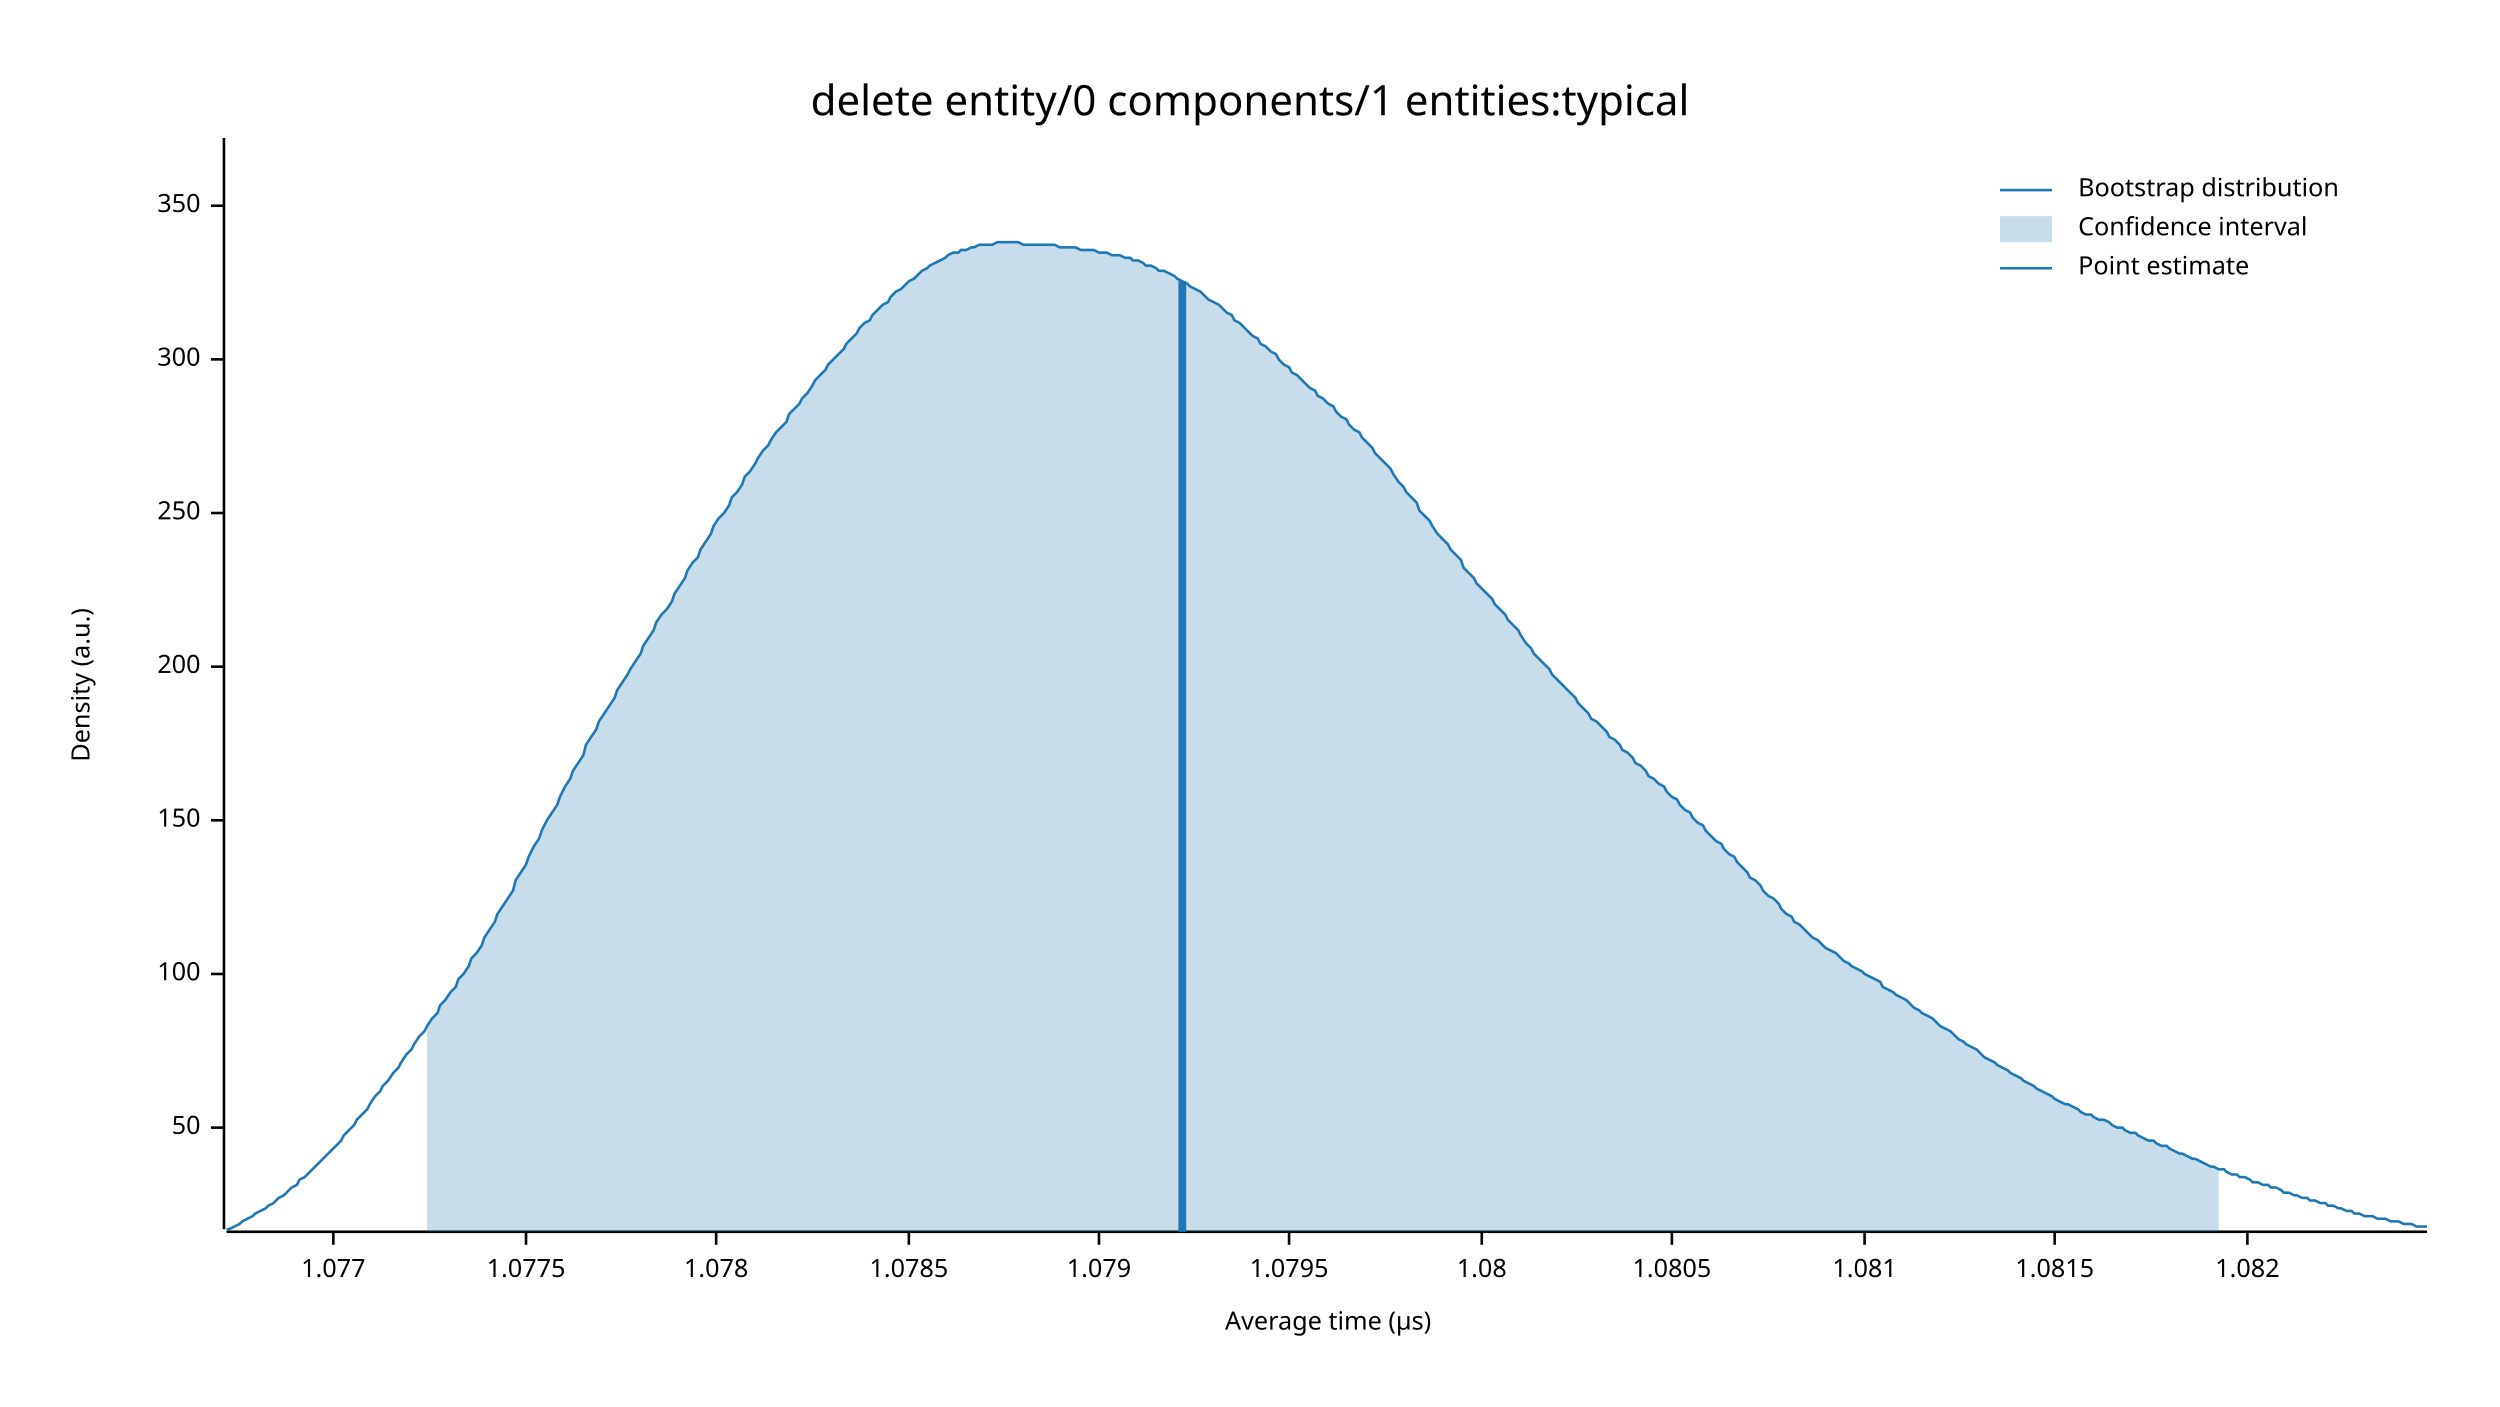
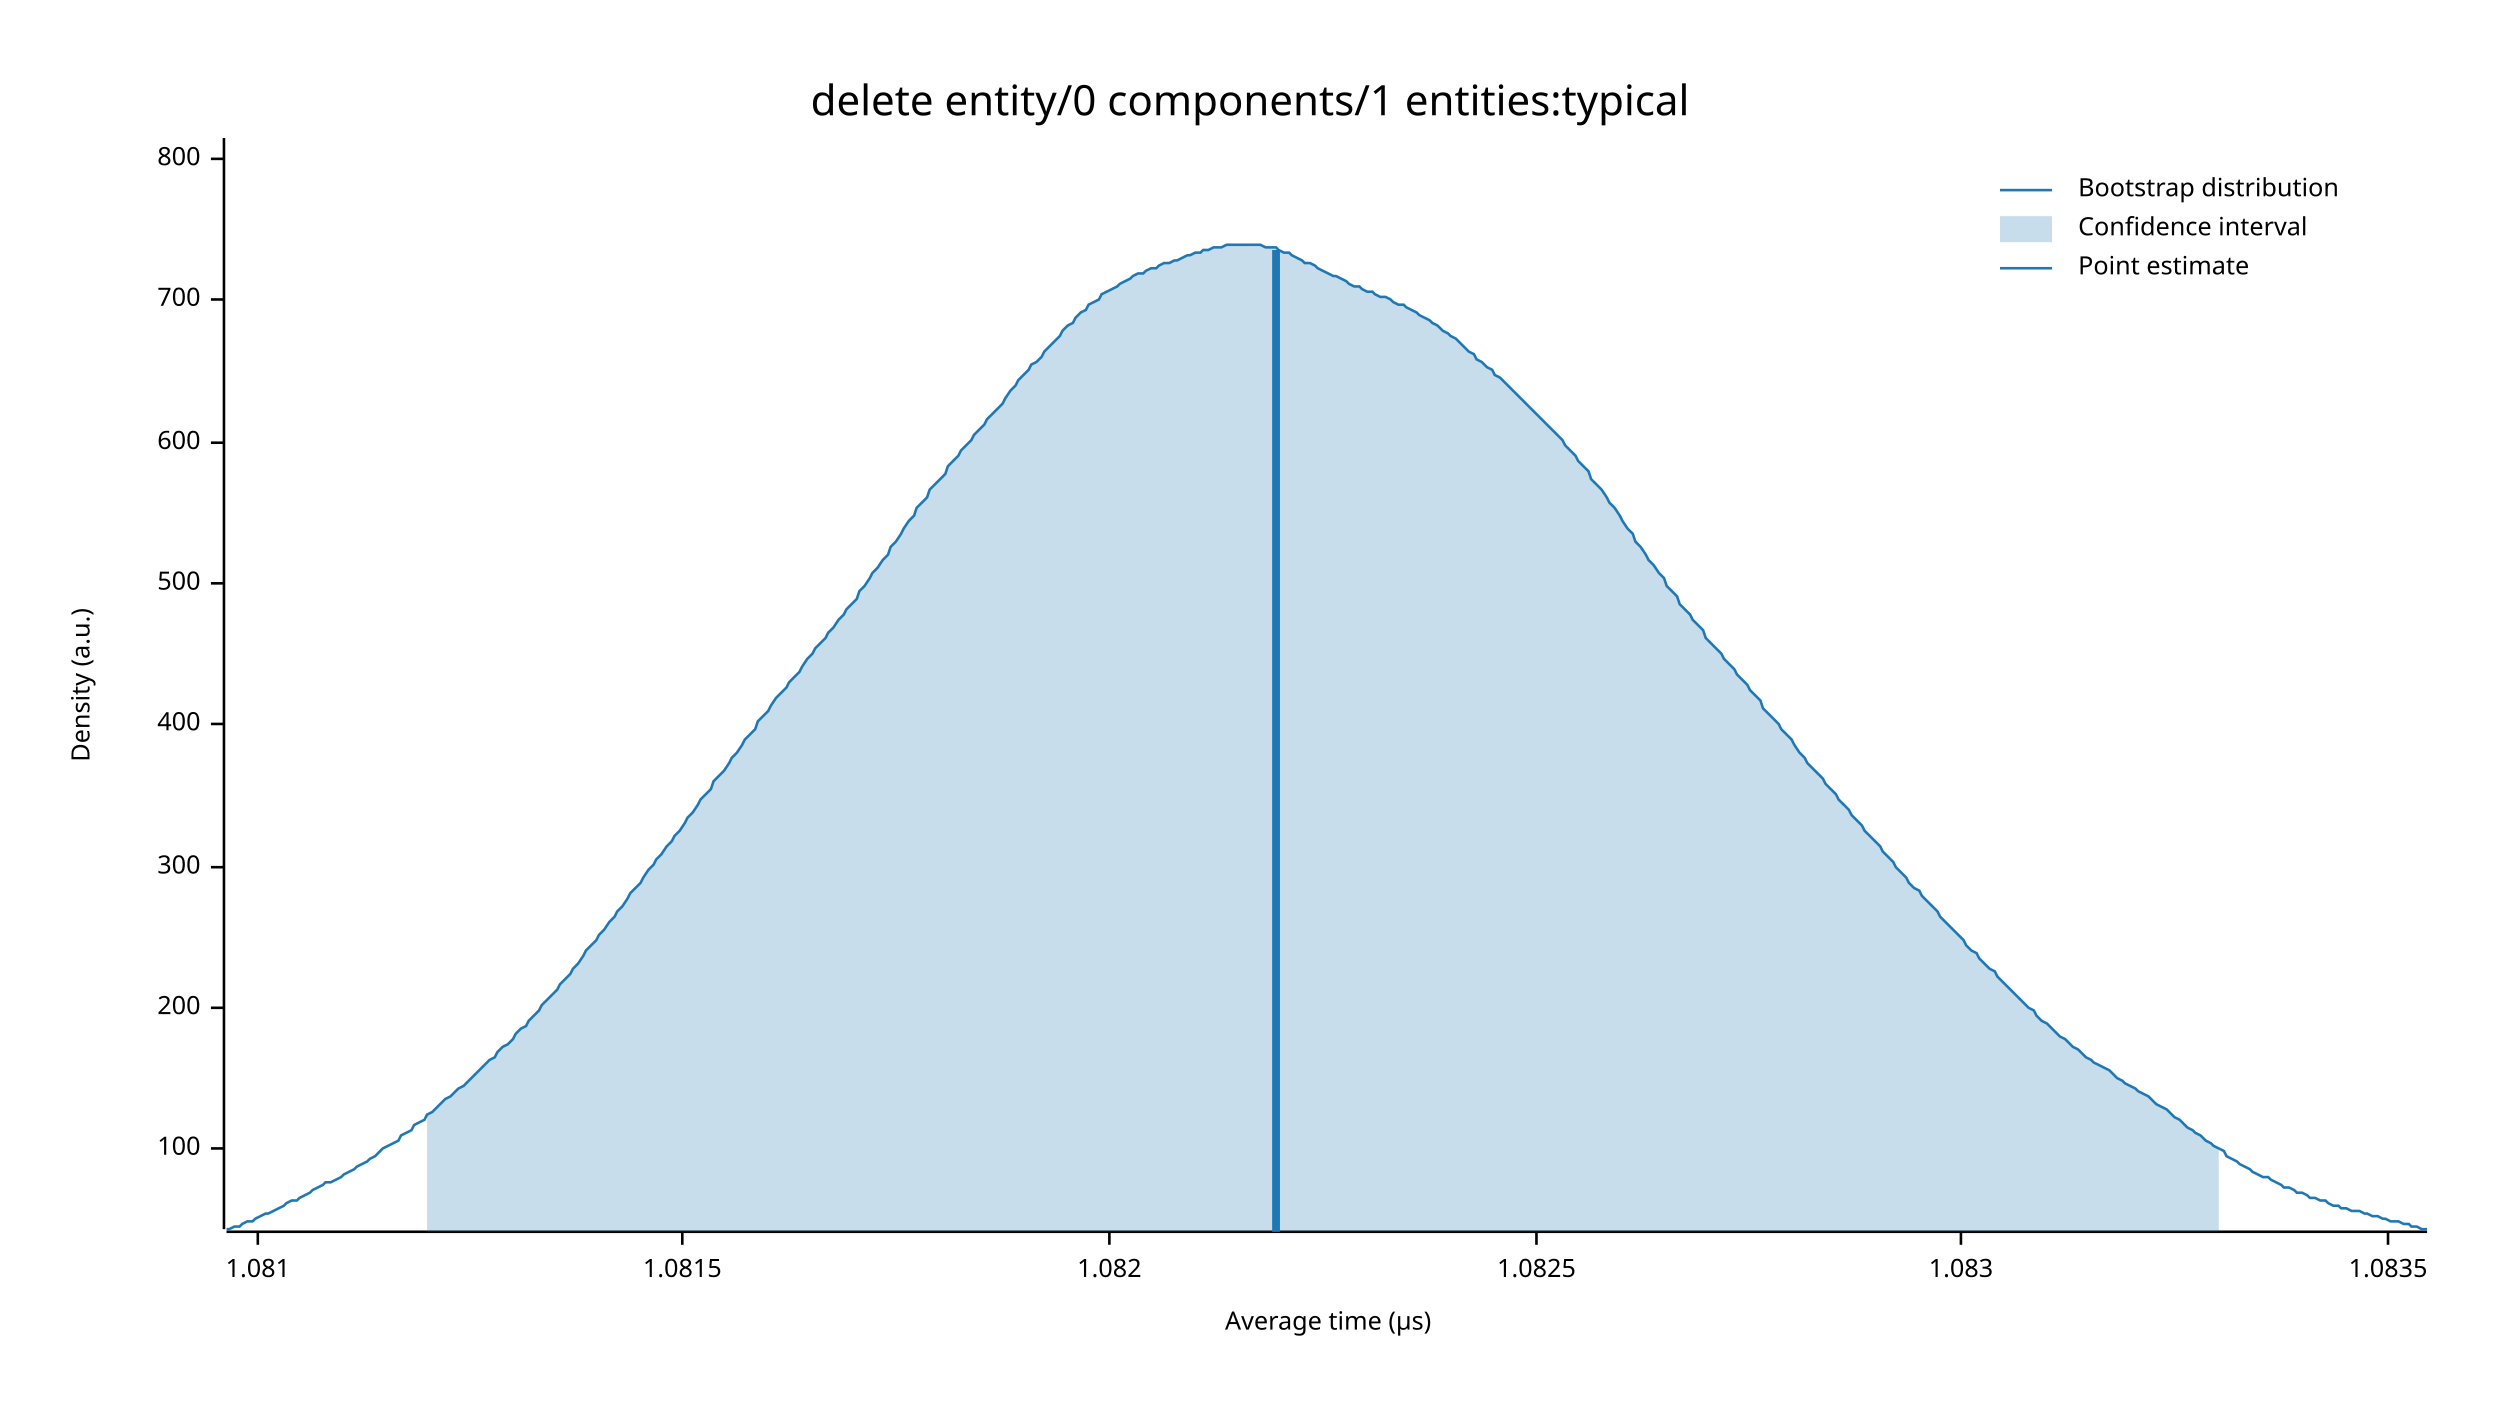
<svg xmlns="http://www.w3.org/2000/svg" width="960" height="540" viewBox="0 0 960 540">
  <text x="480" y="32" dy="0.76em" text-anchor="middle" font-family="sans-serif" font-size="16.129" opacity="1" fill="#000000">
delete entity/0 components/1 entities:typical
</text>
  <text x="27" y="263" dy="0.76em" text-anchor="middle" font-family="sans-serif" font-size="9.677" opacity="1" fill="#000000" transform="rotate(270, 27, 263)">
Density (a.u.)
</text>
  <text x="510" y="513" dy="-0.5ex" text-anchor="middle" font-family="sans-serif" font-size="9.677" opacity="1" fill="#000000">
Average time (µs)
</text>
  <polyline fill="none" opacity="1" stroke="#000000" stroke-width="1" points="86,53 86,472 " />
-   <text x="77" y="433" dy="0.5ex" text-anchor="end" font-family="sans-serif" font-size="9.677" opacity="1" fill="#000000">
- 50
- </text>
-   <polyline fill="none" opacity="1" stroke="#000000" stroke-width="1" points="81,433 86,433 " />
-   <text x="77" y="374" dy="0.5ex" text-anchor="end" font-family="sans-serif" font-size="9.677" opacity="1" fill="#000000">
+   <text x="77" y="441" dy="0.5ex" text-anchor="end" font-family="sans-serif" font-size="9.677" opacity="1" fill="#000000">
100
</text>
-   <polyline fill="none" opacity="1" stroke="#000000" stroke-width="1" points="81,374 86,374 " />
-   <text x="77" y="315" dy="0.5ex" text-anchor="end" font-family="sans-serif" font-size="9.677" opacity="1" fill="#000000">
- 150
- </text>
-   <polyline fill="none" opacity="1" stroke="#000000" stroke-width="1" points="81,315 86,315 " />
-   <text x="77" y="256" dy="0.5ex" text-anchor="end" font-family="sans-serif" font-size="9.677" opacity="1" fill="#000000">
+   <polyline fill="none" opacity="1" stroke="#000000" stroke-width="1" points="81,441 86,441 " />
+   <text x="77" y="387" dy="0.5ex" text-anchor="end" font-family="sans-serif" font-size="9.677" opacity="1" fill="#000000">
200
</text>
-   <polyline fill="none" opacity="1" stroke="#000000" stroke-width="1" points="81,256 86,256 " />
-   <text x="77" y="197" dy="0.5ex" text-anchor="end" font-family="sans-serif" font-size="9.677" opacity="1" fill="#000000">
- 250
- </text>
-   <polyline fill="none" opacity="1" stroke="#000000" stroke-width="1" points="81,197 86,197 " />
-   <text x="77" y="138" dy="0.5ex" text-anchor="end" font-family="sans-serif" font-size="9.677" opacity="1" fill="#000000">
+   <polyline fill="none" opacity="1" stroke="#000000" stroke-width="1" points="81,387 86,387 " />
+   <text x="77" y="333" dy="0.5ex" text-anchor="end" font-family="sans-serif" font-size="9.677" opacity="1" fill="#000000">
300
</text>
-   <polyline fill="none" opacity="1" stroke="#000000" stroke-width="1" points="81,138 86,138 " />
-   <text x="77" y="79" dy="0.5ex" text-anchor="end" font-family="sans-serif" font-size="9.677" opacity="1" fill="#000000">
- 350
+   <polyline fill="none" opacity="1" stroke="#000000" stroke-width="1" points="81,333 86,333 " />
+   <text x="77" y="278" dy="0.5ex" text-anchor="end" font-family="sans-serif" font-size="9.677" opacity="1" fill="#000000">
+ 400
</text>
-   <polyline fill="none" opacity="1" stroke="#000000" stroke-width="1" points="81,79 86,79 " />
+   <polyline fill="none" opacity="1" stroke="#000000" stroke-width="1" points="81,278 86,278 " />
+   <text x="77" y="224" dy="0.5ex" text-anchor="end" font-family="sans-serif" font-size="9.677" opacity="1" fill="#000000">
+ 500
+ </text>
+   <polyline fill="none" opacity="1" stroke="#000000" stroke-width="1" points="81,224 86,224 " />
+   <text x="77" y="170" dy="0.5ex" text-anchor="end" font-family="sans-serif" font-size="9.677" opacity="1" fill="#000000">
+ 600
+ </text>
+   <polyline fill="none" opacity="1" stroke="#000000" stroke-width="1" points="81,170 86,170 " />
+   <text x="77" y="115" dy="0.5ex" text-anchor="end" font-family="sans-serif" font-size="9.677" opacity="1" fill="#000000">
+ 700
+ </text>
+   <polyline fill="none" opacity="1" stroke="#000000" stroke-width="1" points="81,115 86,115 " />
+   <text x="77" y="61" dy="0.5ex" text-anchor="end" font-family="sans-serif" font-size="9.677" opacity="1" fill="#000000">
+ 800
+ </text>
+   <polyline fill="none" opacity="1" stroke="#000000" stroke-width="1" points="81,61 86,61 " />
  <polyline fill="none" opacity="1" stroke="#000000" stroke-width="1" points="87,473 932,473 " />
-   <text x="128" y="483" dy="0.76em" text-anchor="middle" font-family="sans-serif" font-size="9.677" opacity="1" fill="#000000">
- 1.077
- </text>
-   <polyline fill="none" opacity="1" stroke="#000000" stroke-width="1" points="128,473 128,478 " />
-   <text x="202" y="483" dy="0.76em" text-anchor="middle" font-family="sans-serif" font-size="9.677" opacity="1" fill="#000000">
- 1.0775
- </text>
-   <polyline fill="none" opacity="1" stroke="#000000" stroke-width="1" points="202,473 202,478 " />
-   <text x="275" y="483" dy="0.76em" text-anchor="middle" font-family="sans-serif" font-size="9.677" opacity="1" fill="#000000">
- 1.078
- </text>
-   <polyline fill="none" opacity="1" stroke="#000000" stroke-width="1" points="275,473 275,478 " />
-   <text x="349" y="483" dy="0.76em" text-anchor="middle" font-family="sans-serif" font-size="9.677" opacity="1" fill="#000000">
- 1.0785
- </text>
-   <polyline fill="none" opacity="1" stroke="#000000" stroke-width="1" points="349,473 349,478 " />
-   <text x="422" y="483" dy="0.76em" text-anchor="middle" font-family="sans-serif" font-size="9.677" opacity="1" fill="#000000">
- 1.079
- </text>
-   <polyline fill="none" opacity="1" stroke="#000000" stroke-width="1" points="422,473 422,478 " />
-   <text x="495" y="483" dy="0.76em" text-anchor="middle" font-family="sans-serif" font-size="9.677" opacity="1" fill="#000000">
- 1.0795
- </text>
-   <polyline fill="none" opacity="1" stroke="#000000" stroke-width="1" points="495,473 495,478 " />
-   <text x="569" y="483" dy="0.76em" text-anchor="middle" font-family="sans-serif" font-size="9.677" opacity="1" fill="#000000">
- 1.08
- </text>
-   <polyline fill="none" opacity="1" stroke="#000000" stroke-width="1" points="569,473 569,478 " />
-   <text x="642" y="483" dy="0.76em" text-anchor="middle" font-family="sans-serif" font-size="9.677" opacity="1" fill="#000000">
- 1.0805
- </text>
-   <polyline fill="none" opacity="1" stroke="#000000" stroke-width="1" points="642,473 642,478 " />
-   <text x="716" y="483" dy="0.76em" text-anchor="middle" font-family="sans-serif" font-size="9.677" opacity="1" fill="#000000">
+   <text x="99" y="483" dy="0.76em" text-anchor="middle" font-family="sans-serif" font-size="9.677" opacity="1" fill="#000000">
1.081
</text>
-   <polyline fill="none" opacity="1" stroke="#000000" stroke-width="1" points="716,473 716,478 " />
-   <text x="789" y="483" dy="0.76em" text-anchor="middle" font-family="sans-serif" font-size="9.677" opacity="1" fill="#000000">
+   <polyline fill="none" opacity="1" stroke="#000000" stroke-width="1" points="99,473 99,478 " />
+   <text x="262" y="483" dy="0.76em" text-anchor="middle" font-family="sans-serif" font-size="9.677" opacity="1" fill="#000000">
1.0815
</text>
-   <polyline fill="none" opacity="1" stroke="#000000" stroke-width="1" points="789,473 789,478 " />
-   <text x="863" y="483" dy="0.76em" text-anchor="middle" font-family="sans-serif" font-size="9.677" opacity="1" fill="#000000">
+   <polyline fill="none" opacity="1" stroke="#000000" stroke-width="1" points="262,473 262,478 " />
+   <text x="426" y="483" dy="0.76em" text-anchor="middle" font-family="sans-serif" font-size="9.677" opacity="1" fill="#000000">
1.082
</text>
-   <polyline fill="none" opacity="1" stroke="#000000" stroke-width="1" points="863,473 863,478 " />
-   <polyline fill="none" opacity="1" stroke="#1F78B4" stroke-width="1" points="87,472 88,472 90,471 92,470 93,469 95,468 97,467 98,466 100,465 102,464 103,463 105,462 107,460 109,459 110,458 112,456 114,455 115,453 117,452 119,450 120,449 122,447 124,445 125,444 127,442 129,440 131,438 132,436 134,434 136,432 137,430 139,428 141,426 142,424 144,421 146,419 147,417 149,415 151,412 153,410 154,408 156,405 158,403 159,401 161,398 163,396 164,394 166,391 168,389 169,386 171,384 173,381 175,379 176,376 178,374 180,371 181,368 183,366 185,363 186,360 188,357 190,354 191,351 193,348 195,345 197,342 198,338 200,335 202,332 203,329 205,325 207,322 208,319 210,315 212,312 214,309 215,306 217,302 219,299 220,296 222,293 224,290 225,286 227,283 229,280 230,277 232,274 234,271 236,268 237,265 239,262 241,259 242,257 244,254 246,251 247,248 249,245 251,242 252,239 254,236 256,234 258,231 259,228 261,225 263,222 264,219 266,216 268,214 269,211 271,208 273,205 274,202 276,199 278,197 280,194 281,191 283,189 285,186 286,183 288,181 290,178 291,176 293,173 295,171 296,169 298,166 300,164 302,162 303,159 305,157 307,155 308,153 310,151 312,148 313,146 315,144 317,142 318,140 320,138 322,136 324,134 325,132 327,130 329,128 330,126 332,124 334,123 335,121 337,119 339,117 341,116 342,114 344,112 346,111 347,110 349,108 351,107 352,106 354,104 356,103 357,102 359,101 361,100 363,99 364,98 366,97 368,97 369,96 371,96 373,95 374,95 376,94 378,94 379,94 381,94 383,93 385,93 386,93 388,93 390,93 391,93 393,94 395,94 396,94 398,94 400,94 401,94 403,94 405,94 407,95 408,95 410,95 412,95 413,95 415,96 417,96 418,96 420,96 422,97 423,97 425,97 427,98 429,98 430,98 432,99 434,99 435,100 437,100 439,101 440,102 442,102 444,103 445,104 447,104 449,105 451,106 452,107 454,108 456,109 457,110 459,111 461,112 462,113 464,115 466,116 468,117 469,118 471,120 473,121 474,123 476,124 478,126 479,127 481,129 483,130 484,132 486,133 488,135 490,136 491,138 493,140 495,141 496,143 498,144 500,146 501,147 503,149 505,150 506,152 508,153 510,155 512,156 513,158 515,160 517,161 518,163 520,165 522,166 523,168 525,170 527,172 528,174 530,176 532,178 534,180 535,182 537,185 539,187 540,189 542,191 544,193 545,196 547,198 549,200 550,202 552,205 554,207 556,209 557,211 559,213 561,215 562,218 564,220 566,222 567,224 569,226 571,228 573,230 574,232 576,234 578,236 579,238 581,240 583,242 584,244 586,247 588,249 589,251 591,253 593,255 595,257 596,259 598,261 600,263 601,264 603,266 605,268 606,270 608,272 610,274 611,276 613,277 615,279 617,281 618,283 620,284 622,286 623,288 625,289 627,291 628,293 630,294 632,296 633,298 635,299 637,301 639,302 640,304 642,306 644,307 645,309 647,311 649,312 650,314 652,316 654,317 655,319 657,321 659,323 661,324 662,326 664,328 666,329 667,331 669,333 671,335 672,337 674,338 676,340 677,342 679,344 681,345 683,347 684,349 686,351 688,352 689,354 691,355 693,357 694,358 696,360 698,361 700,363 701,364 703,365 705,366 706,367 708,369 710,370 711,371 713,372 715,373 716,374 718,375 720,376 722,377 723,379 725,380 727,381 728,382 730,383 732,384 733,385 735,387 737,388 738,389 740,390 742,391 744,393 745,394 747,395 749,396 750,397 752,399 754,400 755,401 757,402 759,403 760,404 762,406 764,407 766,408 767,409 769,410 771,411 772,412 774,413 776,414 777,415 779,416 781,417 782,418 784,419 786,420 788,421 789,422 791,423 793,424 794,424 796,425 798,426 799,427 801,428 803,428 804,429 806,430 808,430 810,431 811,432 813,433 815,433 816,434 818,435 820,435 821,436 823,437 825,438 827,438 828,439 830,440 832,440 833,441 835,442 837,443 838,443 840,444 842,445 843,445 845,446 847,447 849,448 850,448 852,449 854,449 855,450 857,451 859,451 860,452 862,452 864,453 865,454 867,454 869,455 871,455 872,456 874,456 876,457 877,458 879,458 881,459 882,459 884,460 886,460 887,461 889,461 891,462 893,462 894,463 896,463 898,464 899,464 901,465 903,465 904,466 906,466 908,467 909,467 911,467 913,468 915,468 916,468 918,469 920,469 921,469 923,470 925,470 926,470 928,471 930,471 932,471 " />
-   <polygon opacity="0.25" fill="#1F78B4" points="164,394 166,391 168,389 169,386 171,384 173,381 175,379 176,376 178,374 180,371 181,368 183,366 185,363 186,360 188,357 190,354 191,351 193,348 195,345 197,342 198,338 200,335 202,332 203,329 205,325 207,322 208,319 210,315 212,312 214,309 215,306 217,302 219,299 220,296 222,293 224,290 225,286 227,283 229,280 230,277 232,274 234,271 236,268 237,265 239,262 241,259 242,257 244,254 246,251 247,248 249,245 251,242 252,239 254,236 256,234 258,231 259,228 261,225 263,222 264,219 266,216 268,214 269,211 271,208 273,205 274,202 276,199 278,197 280,194 281,191 283,189 285,186 286,183 288,181 290,178 291,176 293,173 295,171 296,169 298,166 300,164 302,162 303,159 305,157 307,155 308,153 310,151 312,148 313,146 315,144 317,142 318,140 320,138 322,136 324,134 325,132 327,130 329,128 330,126 332,124 334,123 335,121 337,119 339,117 341,116 342,114 344,112 346,111 347,110 349,108 351,107 352,106 354,104 356,103 357,102 359,101 361,100 363,99 364,98 366,97 368,97 369,96 371,96 373,95 374,95 376,94 378,94 379,94 381,94 383,93 385,93 386,93 388,93 390,93 391,93 393,94 395,94 396,94 398,94 400,94 401,94 403,94 405,94 407,95 408,95 410,95 412,95 413,95 415,96 417,96 418,96 420,96 422,97 423,97 425,97 427,98 429,98 430,98 432,99 434,99 435,100 437,100 439,101 440,102 442,102 444,103 445,104 447,104 449,105 451,106 452,107 454,108 456,109 457,110 459,111 461,112 462,113 464,115 466,116 468,117 469,118 471,120 473,121 474,123 476,124 478,126 479,127 481,129 483,130 484,132 486,133 488,135 490,136 491,138 493,140 495,141 496,143 498,144 500,146 501,147 503,149 505,150 506,152 508,153 510,155 512,156 513,158 515,160 517,161 518,163 520,165 522,166 523,168 525,170 527,172 528,174 530,176 532,178 534,180 535,182 537,185 539,187 540,189 542,191 544,193 545,196 547,198 549,200 550,202 552,205 554,207 556,209 557,211 559,213 561,215 562,218 564,220 566,222 567,224 569,226 571,228 573,230 574,232 576,234 578,236 579,238 581,240 583,242 584,244 586,247 588,249 589,251 591,253 593,255 595,257 596,259 598,261 600,263 601,264 603,266 605,268 606,270 608,272 610,274 611,276 613,277 615,279 617,281 618,283 620,284 622,286 623,288 625,289 627,291 628,293 630,294 632,296 633,298 635,299 637,301 639,302 640,304 642,306 644,307 645,309 647,311 649,312 650,314 652,316 654,317 655,319 657,321 659,323 661,324 662,326 664,328 666,329 667,331 669,333 671,335 672,337 674,338 676,340 677,342 679,344 681,345 683,347 684,349 686,351 688,352 689,354 691,355 693,357 694,358 696,360 698,361 700,363 701,364 703,365 705,366 706,367 708,369 710,370 711,371 713,372 715,373 716,374 718,375 720,376 722,377 723,379 725,380 727,381 728,382 730,383 732,384 733,385 735,387 737,388 738,389 740,390 742,391 744,393 745,394 747,395 749,396 750,397 752,399 754,400 755,401 757,402 759,403 760,404 762,406 764,407 766,408 767,409 769,410 771,411 772,412 774,413 776,414 777,415 779,416 781,417 782,418 784,419 786,420 788,421 789,422 791,423 793,424 794,424 796,425 798,426 799,427 801,428 803,428 804,429 806,430 808,430 810,431 811,432 813,433 815,433 816,434 818,435 820,435 821,436 823,437 825,438 827,438 828,439 830,440 832,440 833,441 835,442 837,443 838,443 840,444 842,445 843,445 845,446 847,447 849,448 850,448 852,449 852,473 164,473 " />
-   <polyline fill="none" opacity="1" stroke="#1F78B4" stroke-width="3" points="454,473 454,108 " />
+   <polyline fill="none" opacity="1" stroke="#000000" stroke-width="1" points="426,473 426,478 " />
+   <text x="590" y="483" dy="0.76em" text-anchor="middle" font-family="sans-serif" font-size="9.677" opacity="1" fill="#000000">
+ 1.0825
+ </text>
+   <polyline fill="none" opacity="1" stroke="#000000" stroke-width="1" points="590,473 590,478 " />
+   <text x="753" y="483" dy="0.76em" text-anchor="middle" font-family="sans-serif" font-size="9.677" opacity="1" fill="#000000">
+ 1.083
+ </text>
+   <polyline fill="none" opacity="1" stroke="#000000" stroke-width="1" points="753,473 753,478 " />
+   <text x="917" y="483" dy="0.76em" text-anchor="middle" font-family="sans-serif" font-size="9.677" opacity="1" fill="#000000">
+ 1.0835
+ </text>
+   <polyline fill="none" opacity="1" stroke="#000000" stroke-width="1" points="917,473 917,478 " />
+   <polyline fill="none" opacity="1" stroke="#1F78B4" stroke-width="1" points="87,472 88,472 90,471 92,471 93,470 95,469 97,469 98,468 100,467 102,466 103,466 105,465 107,464 109,463 110,462 112,461 114,461 115,460 117,459 119,458 120,457 122,456 124,455 125,454 127,454 129,453 131,452 132,451 134,450 136,449 137,448 139,447 141,446 142,445 144,444 146,442 147,441 149,440 151,439 153,438 154,436 156,435 158,434 159,432 161,431 163,430 164,428 166,427 168,425 169,424 171,422 173,421 175,419 176,418 178,417 180,415 181,414 183,412 185,410 186,409 188,407 190,406 191,404 193,402 195,401 197,399 198,397 200,395 202,394 203,392 205,390 207,388 208,386 210,384 212,382 214,380 215,378 217,376 219,374 220,372 222,370 224,367 225,365 227,363 229,361 230,359 232,357 234,354 236,352 237,350 239,348 241,345 242,343 244,341 246,339 247,337 249,334 251,332 252,330 254,328 256,325 258,323 259,321 261,319 263,316 264,314 266,312 268,309 269,307 271,305 273,303 274,300 276,298 278,296 280,293 281,291 283,289 285,286 286,284 288,282 290,280 291,277 293,275 295,273 296,271 298,268 300,266 302,264 303,262 305,260 307,258 308,256 310,253 312,251 313,249 315,247 317,245 318,243 320,241 322,238 324,236 325,234 327,232 329,230 330,227 332,225 334,222 335,220 337,218 339,215 341,213 342,210 344,208 346,205 347,203 349,200 351,198 352,195 354,193 356,191 357,188 359,186 361,184 363,182 364,179 366,177 368,175 369,173 371,171 373,169 374,167 376,165 378,163 379,161 381,159 383,157 385,155 386,153 388,150 390,148 391,146 393,144 395,142 396,140 398,139 400,137 401,135 403,133 405,131 407,129 408,127 410,125 412,124 413,122 415,120 417,119 418,117 420,116 422,115 423,113 425,112 427,111 429,110 430,109 432,108 434,107 435,106 437,105 439,105 440,104 442,103 444,103 445,102 447,101 449,101 451,100 452,100 454,99 456,98 457,98 459,97 461,97 462,96 464,96 466,95 468,95 469,95 471,94 473,94 474,94 476,94 478,94 479,94 481,94 483,94 484,94 486,95 488,95 490,95 491,96 493,97 495,97 496,98 498,99 500,100 501,101 503,101 505,102 506,103 508,104 510,105 512,106 513,106 515,107 517,108 518,109 520,110 522,110 523,111 525,112 527,112 528,113 530,114 532,114 534,115 535,116 537,117 539,117 540,118 542,119 544,120 545,121 547,122 549,123 550,124 552,125 554,127 556,128 557,129 559,130 561,132 562,133 564,135 566,136 567,138 569,139 571,141 573,142 574,144 576,145 578,147 579,148 581,150 583,152 584,153 586,155 588,157 589,158 591,160 593,162 595,164 596,165 598,167 600,169 601,171 603,173 605,175 606,177 608,179 610,181 611,184 613,186 615,188 617,191 618,193 620,195 622,198 623,200 625,203 627,205 628,208 630,210 632,213 633,215 635,217 637,220 639,222 640,225 642,227 644,229 645,232 647,234 649,236 650,238 652,240 654,242 655,245 657,247 659,249 661,251 662,253 664,255 666,257 667,259 669,261 671,263 672,265 674,267 676,269 677,272 679,274 681,276 683,278 684,280 686,282 688,284 689,286 691,289 693,291 694,293 696,295 698,297 700,299 701,301 703,303 705,305 706,307 708,309 710,311 711,313 713,315 715,317 716,319 718,321 720,323 722,325 723,327 725,329 727,331 728,333 730,335 732,337 733,339 735,341 737,342 738,344 740,346 742,348 744,350 745,352 747,354 749,356 750,357 752,359 754,361 755,363 757,365 759,366 760,368 762,370 764,372 766,373 767,375 769,377 771,379 772,380 774,382 776,384 777,385 779,387 781,388 782,390 784,392 786,393 788,395 789,396 791,398 793,399 794,400 796,402 798,403 799,404 801,406 803,407 804,408 806,409 808,410 810,411 811,412 813,414 815,415 816,416 818,417 820,418 821,419 823,420 825,421 827,423 828,424 830,425 832,426 833,427 835,429 837,430 838,431 840,433 842,434 843,435 845,436 847,438 849,439 850,440 852,441 854,442 855,444 857,445 859,446 860,447 862,448 864,449 865,450 867,451 869,452 871,452 872,453 874,454 876,455 877,456 879,456 881,457 882,458 884,458 886,459 887,460 889,460 891,461 893,461 894,462 896,463 898,463 899,464 901,464 903,465 904,465 906,465 908,466 909,466 911,467 913,467 915,468 916,468 918,469 920,469 921,469 923,470 925,470 926,471 928,471 930,472 932,472 " />
+   <polygon opacity="0.25" fill="#1F78B4" points="164,428 166,427 168,425 169,424 171,422 173,421 175,419 176,418 178,417 180,415 181,414 183,412 185,410 186,409 188,407 190,406 191,404 193,402 195,401 197,399 198,397 200,395 202,394 203,392 205,390 207,388 208,386 210,384 212,382 214,380 215,378 217,376 219,374 220,372 222,370 224,367 225,365 227,363 229,361 230,359 232,357 234,354 236,352 237,350 239,348 241,345 242,343 244,341 246,339 247,337 249,334 251,332 252,330 254,328 256,325 258,323 259,321 261,319 263,316 264,314 266,312 268,309 269,307 271,305 273,303 274,300 276,298 278,296 280,293 281,291 283,289 285,286 286,284 288,282 290,280 291,277 293,275 295,273 296,271 298,268 300,266 302,264 303,262 305,260 307,258 308,256 310,253 312,251 313,249 315,247 317,245 318,243 320,241 322,238 324,236 325,234 327,232 329,230 330,227 332,225 334,222 335,220 337,218 339,215 341,213 342,210 344,208 346,205 347,203 349,200 351,198 352,195 354,193 356,191 357,188 359,186 361,184 363,182 364,179 366,177 368,175 369,173 371,171 373,169 374,167 376,165 378,163 379,161 381,159 383,157 385,155 386,153 388,150 390,148 391,146 393,144 395,142 396,140 398,139 400,137 401,135 403,133 405,131 407,129 408,127 410,125 412,124 413,122 415,120 417,119 418,117 420,116 422,115 423,113 425,112 427,111 429,110 430,109 432,108 434,107 435,106 437,105 439,105 440,104 442,103 444,103 445,102 447,101 449,101 451,100 452,100 454,99 456,98 457,98 459,97 461,97 462,96 464,96 466,95 468,95 469,95 471,94 473,94 474,94 476,94 478,94 479,94 481,94 483,94 484,94 486,95 488,95 490,95 491,96 493,97 495,97 496,98 498,99 500,100 501,101 503,101 505,102 506,103 508,104 510,105 512,106 513,106 515,107 517,108 518,109 520,110 522,110 523,111 525,112 527,112 528,113 530,114 532,114 534,115 535,116 537,117 539,117 540,118 542,119 544,120 545,121 547,122 549,123 550,124 552,125 554,127 556,128 557,129 559,130 561,132 562,133 564,135 566,136 567,138 569,139 571,141 573,142 574,144 576,145 578,147 579,148 581,150 583,152 584,153 586,155 588,157 589,158 591,160 593,162 595,164 596,165 598,167 600,169 601,171 603,173 605,175 606,177 608,179 610,181 611,184 613,186 615,188 617,191 618,193 620,195 622,198 623,200 625,203 627,205 628,208 630,210 632,213 633,215 635,217 637,220 639,222 640,225 642,227 644,229 645,232 647,234 649,236 650,238 652,240 654,242 655,245 657,247 659,249 661,251 662,253 664,255 666,257 667,259 669,261 671,263 672,265 674,267 676,269 677,272 679,274 681,276 683,278 684,280 686,282 688,284 689,286 691,289 693,291 694,293 696,295 698,297 700,299 701,301 703,303 705,305 706,307 708,309 710,311 711,313 713,315 715,317 716,319 718,321 720,323 722,325 723,327 725,329 727,331 728,333 730,335 732,337 733,339 735,341 737,342 738,344 740,346 742,348 744,350 745,352 747,354 749,356 750,357 752,359 754,361 755,363 757,365 759,366 760,368 762,370 764,372 766,373 767,375 769,377 771,379 772,380 774,382 776,384 777,385 779,387 781,388 782,390 784,392 786,393 788,395 789,396 791,398 793,399 794,400 796,402 798,403 799,404 801,406 803,407 804,408 806,409 808,410 810,411 811,412 813,414 815,415 816,416 818,417 820,418 821,419 823,420 825,421 827,423 828,424 830,425 832,426 833,427 835,429 837,430 838,431 840,433 842,434 843,435 845,436 847,438 849,439 850,440 852,441 852,473 164,473 " />
+   <polyline fill="none" opacity="1" stroke="#1F78B4" stroke-width="3" points="490,473 490,96 " />
  <text x="798" y="68" dy="0.76em" text-anchor="start" font-family="sans-serif" font-size="9.677" opacity="1" fill="#000000">
Bootstrap distribution
</text>
  <text x="798" y="83" dy="0.76em" text-anchor="start" font-family="sans-serif" font-size="9.677" opacity="1" fill="#000000">
Confidence interval
</text>
  <text x="798" y="98" dy="0.76em" text-anchor="start" font-family="sans-serif" font-size="9.677" opacity="1" fill="#000000">
Point estimate
</text>
  <polyline fill="none" opacity="1" stroke="#1F78B4" stroke-width="1" points="768,73 788,73 " />
  <rect x="768" y="83" width="20" height="10" opacity="0.25" fill="#1F78B4" stroke="none" />
  <polyline fill="none" opacity="1" stroke="#1F78B4" stroke-width="1" points="768,103 788,103 " />
</svg>
